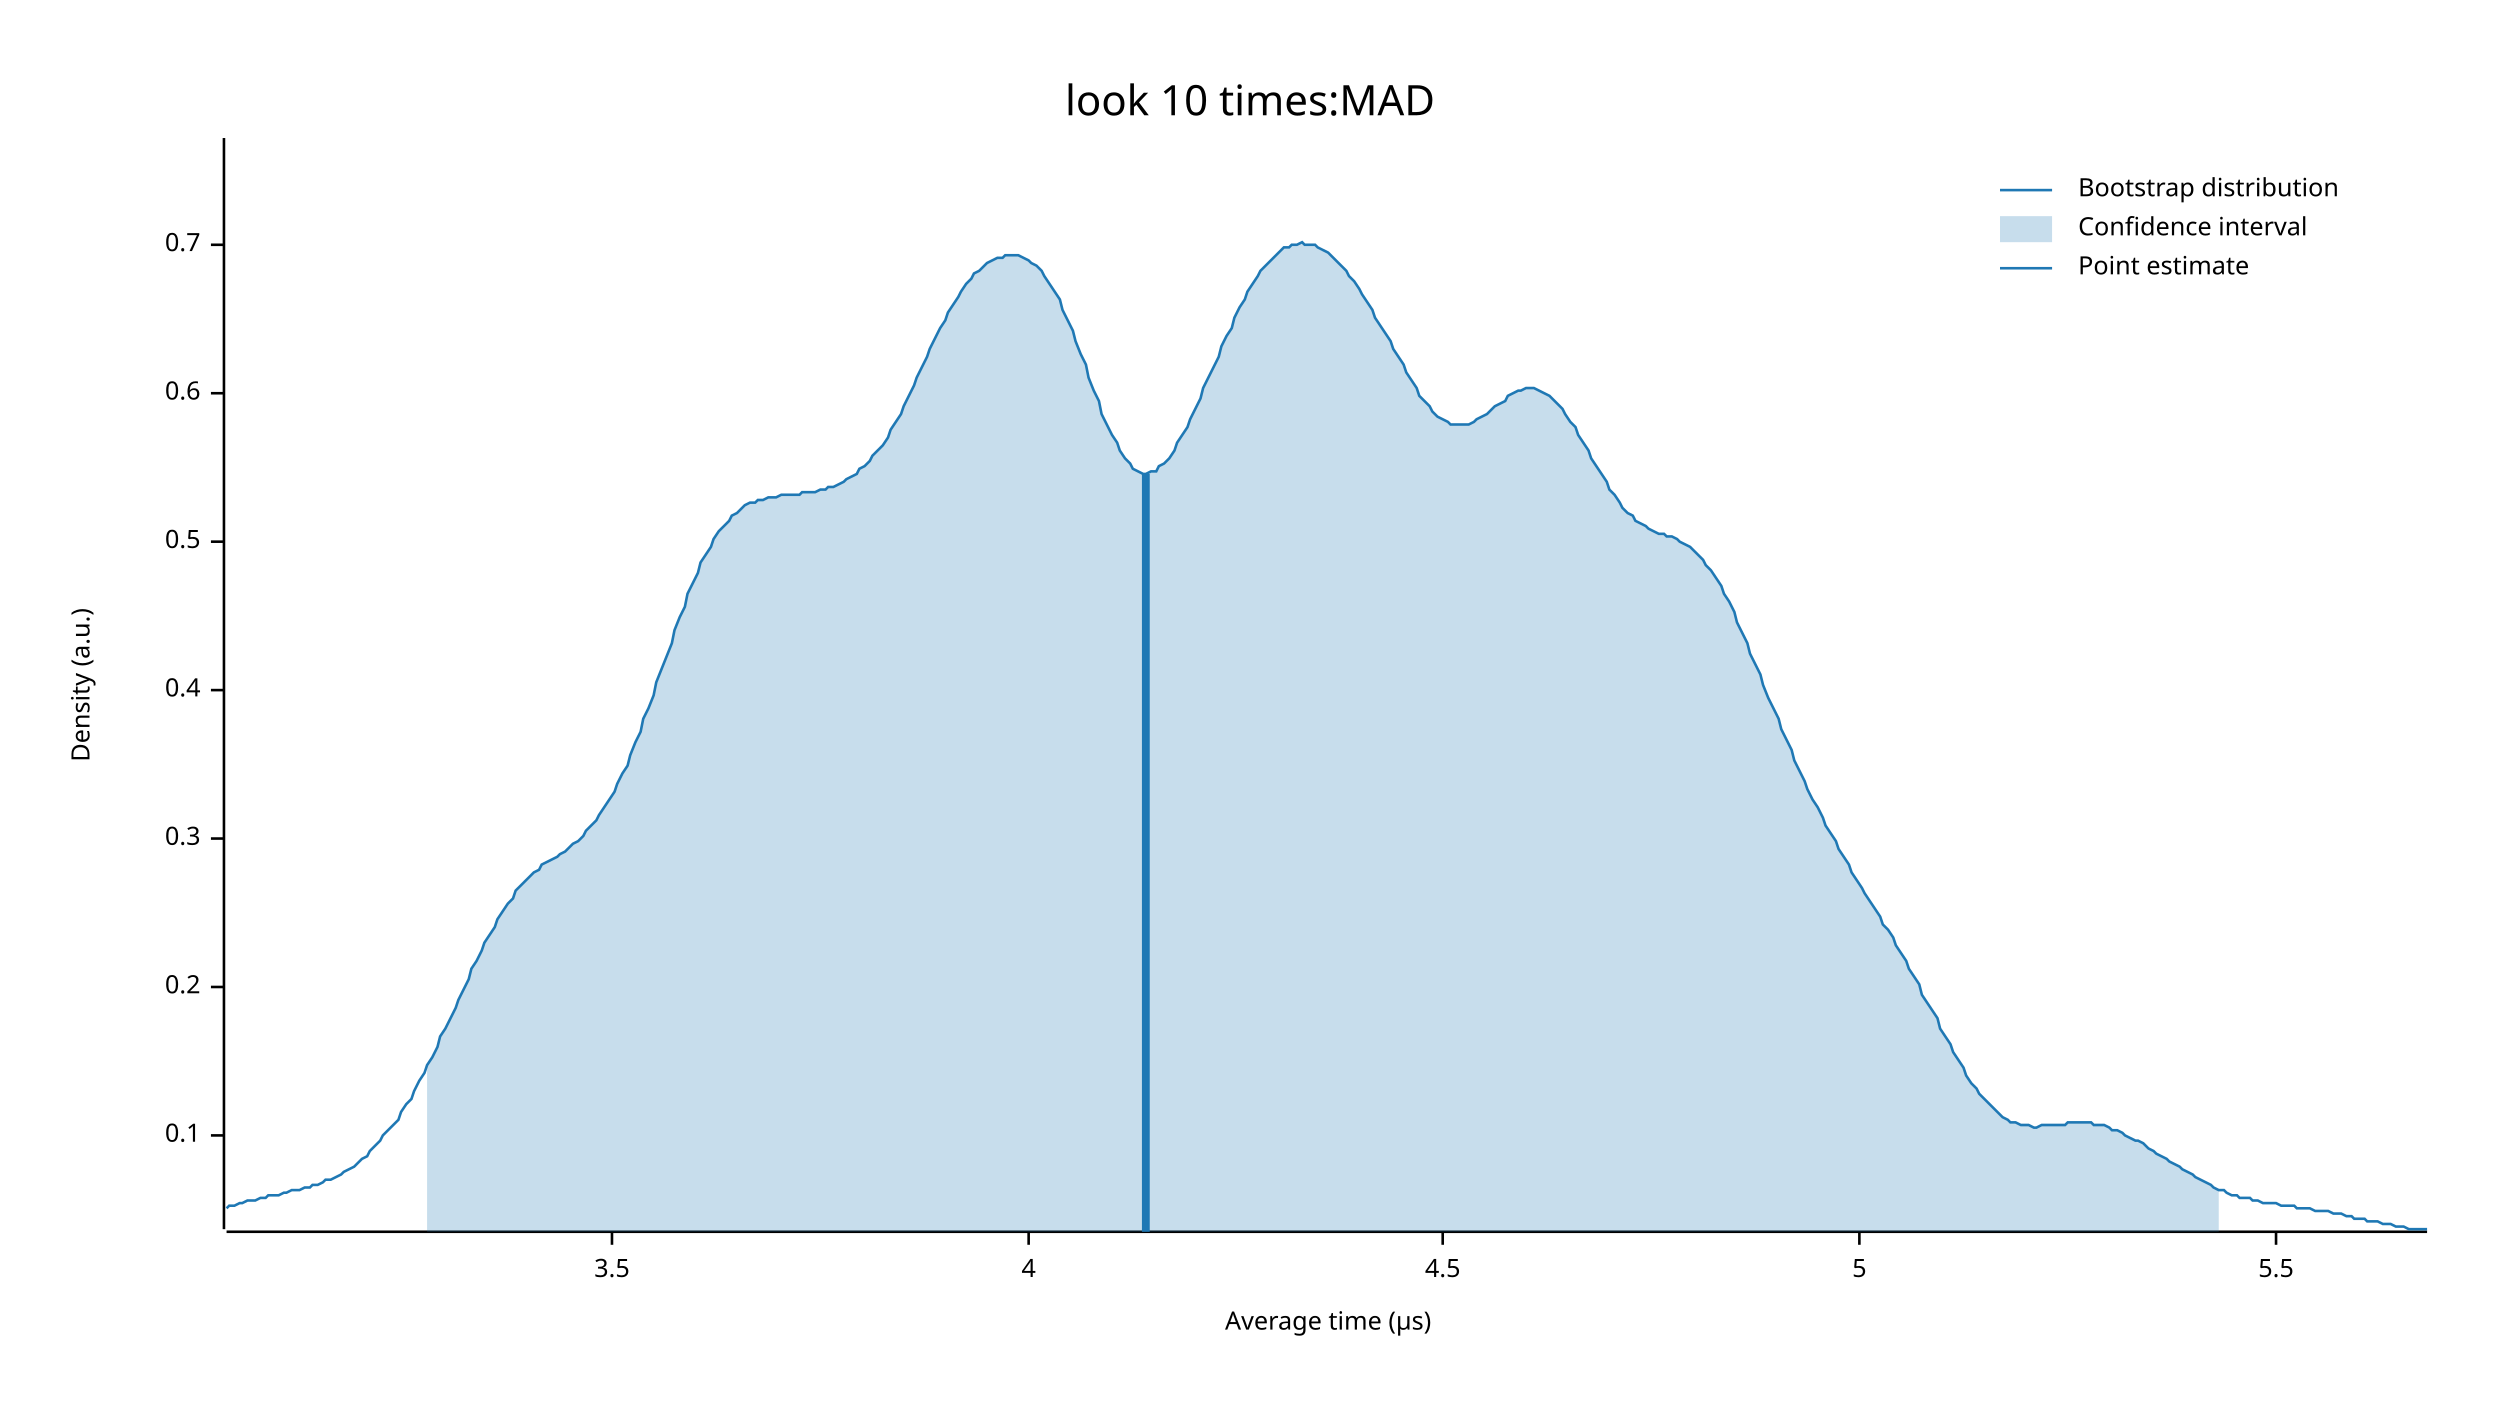
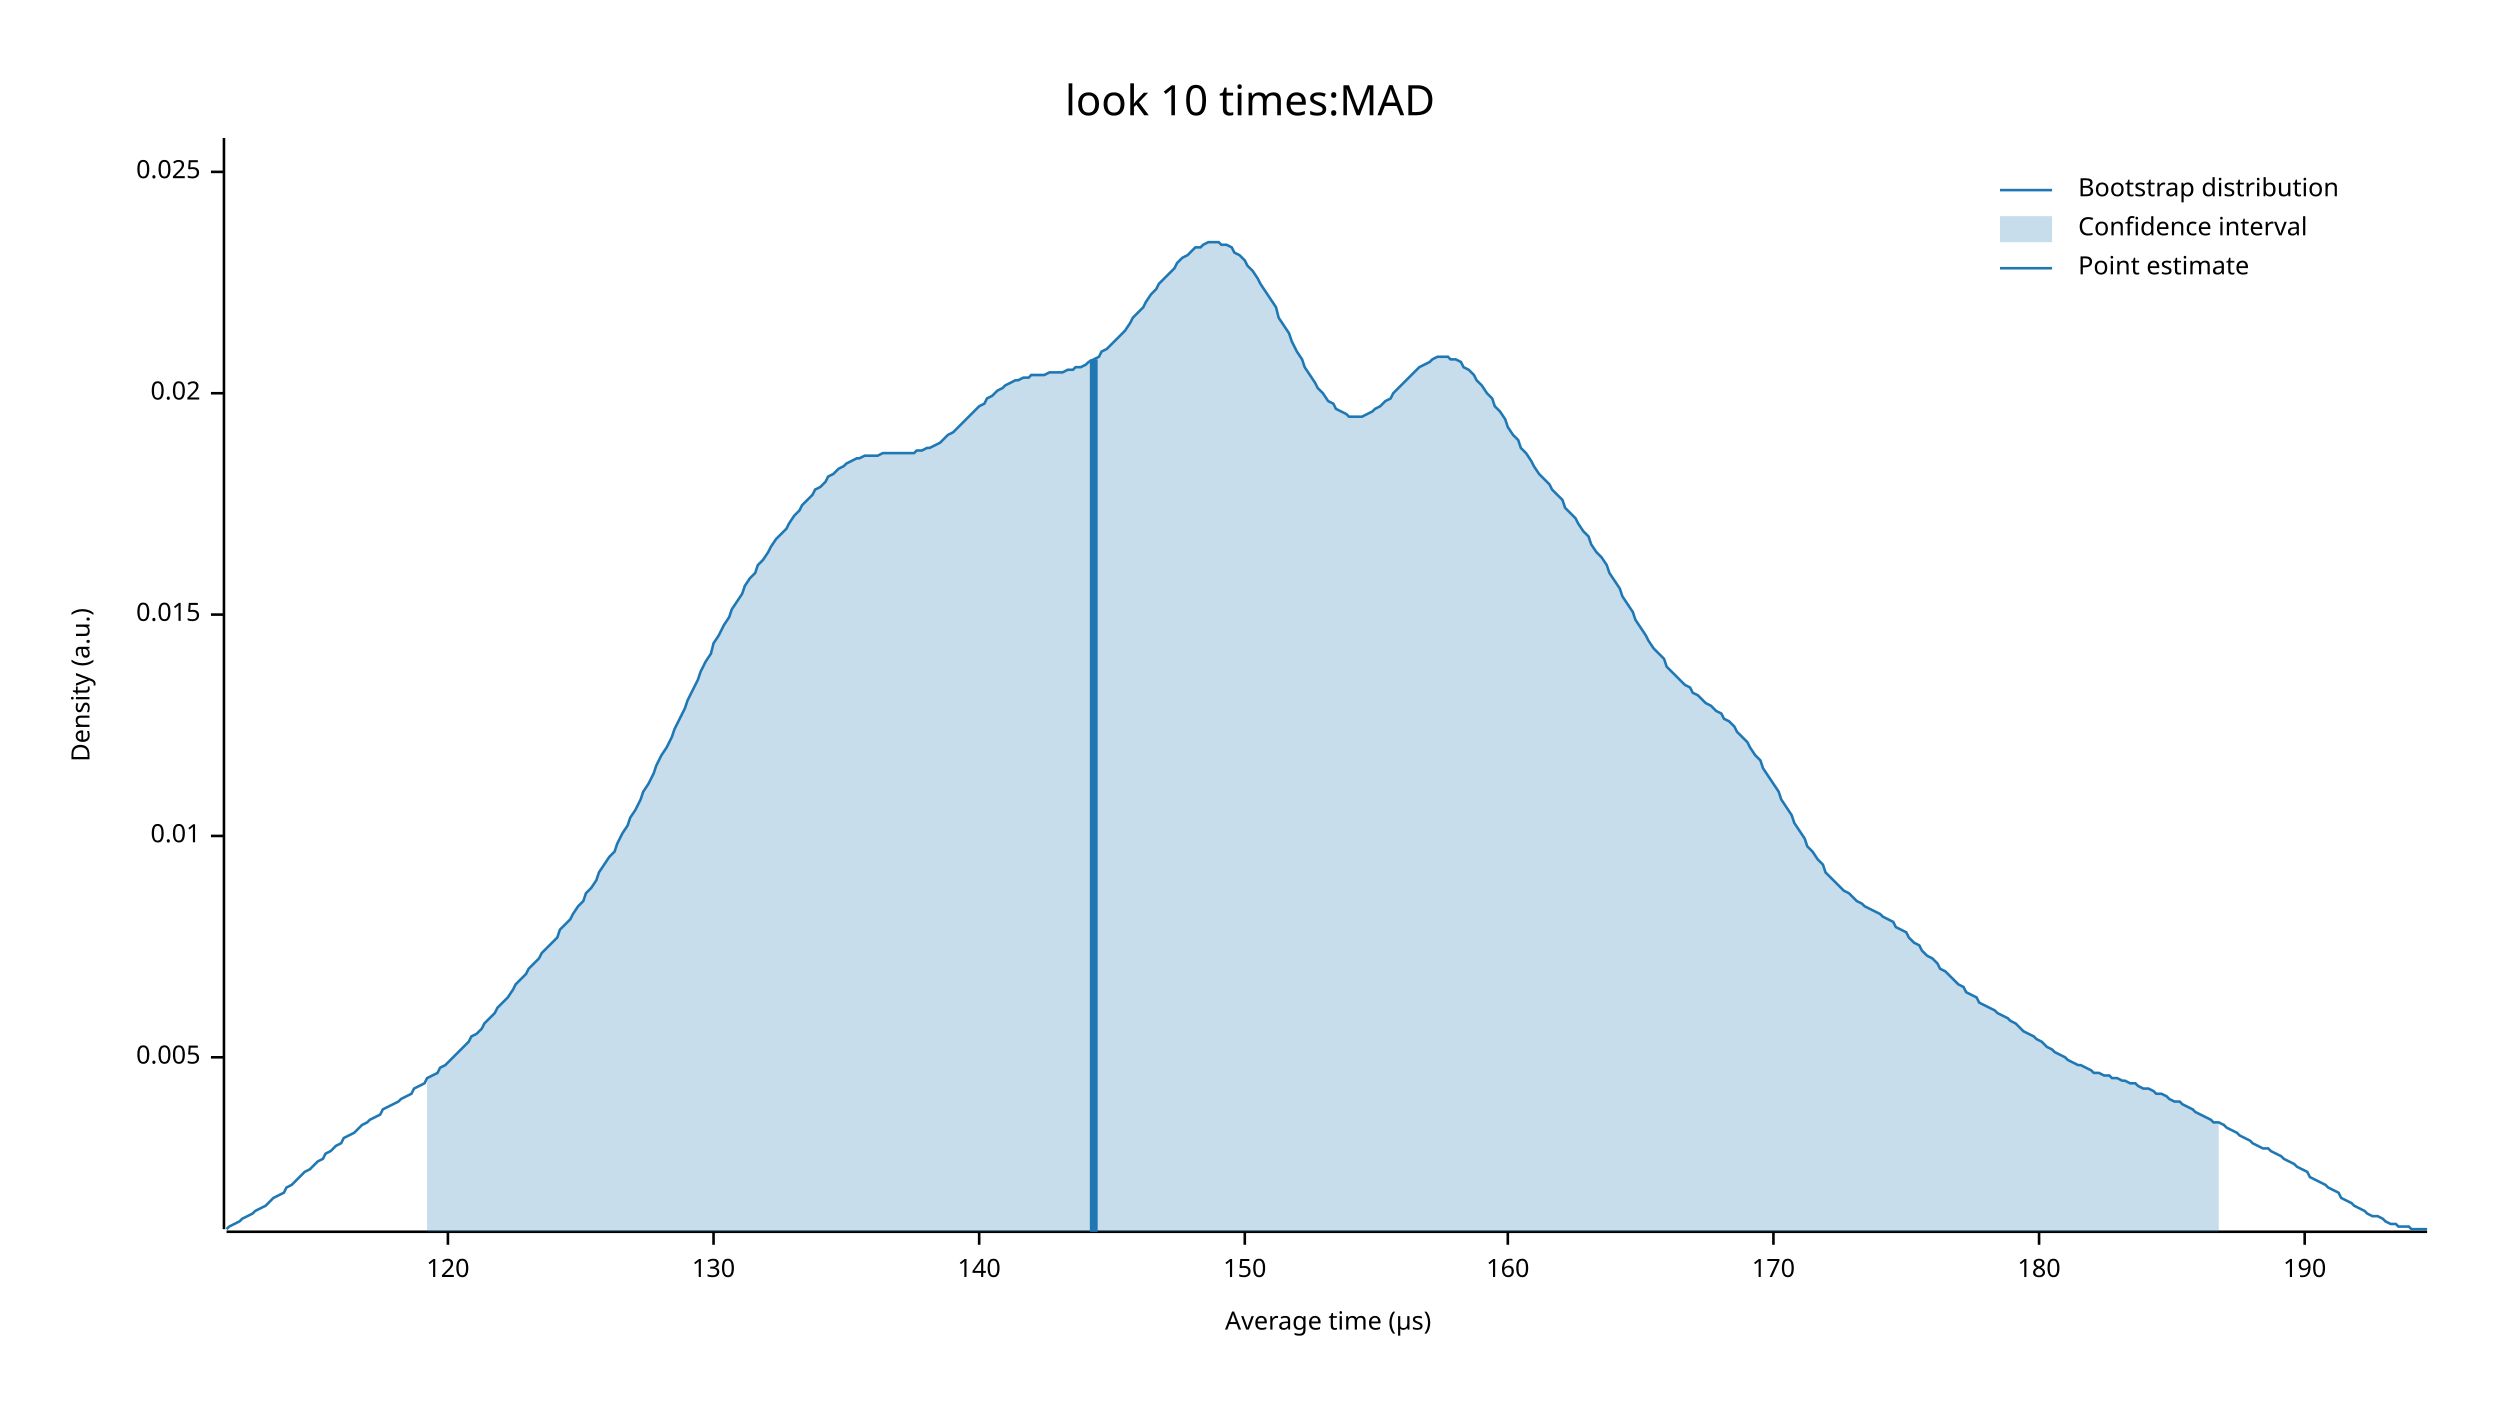
<svg xmlns="http://www.w3.org/2000/svg" width="960" height="540" viewBox="0 0 960 540">
  <text x="480" y="32" dy="0.76em" text-anchor="middle" font-family="sans-serif" font-size="16.129" opacity="1" fill="#000000">
look 10 times:MAD
</text>
  <text x="27" y="263" dy="0.76em" text-anchor="middle" font-family="sans-serif" font-size="9.677" opacity="1" fill="#000000" transform="rotate(270, 27, 263)">
Density (a.u.)
</text>
  <text x="510" y="513" dy="-0.5ex" text-anchor="middle" font-family="sans-serif" font-size="9.677" opacity="1" fill="#000000">
Average time (µs)
</text>
  <polyline fill="none" opacity="1" stroke="#000000" stroke-width="1" points="86,53 86,472 " />
-   <text x="77" y="436" dy="0.5ex" text-anchor="end" font-family="sans-serif" font-size="9.677" opacity="1" fill="#000000">
- 0.1
+   <text x="77" y="406" dy="0.5ex" text-anchor="end" font-family="sans-serif" font-size="9.677" opacity="1" fill="#000000">
+ 0.005
</text>
-   <polyline fill="none" opacity="1" stroke="#000000" stroke-width="1" points="81,436 86,436 " />
-   <text x="77" y="379" dy="0.5ex" text-anchor="end" font-family="sans-serif" font-size="9.677" opacity="1" fill="#000000">
- 0.2
+   <polyline fill="none" opacity="1" stroke="#000000" stroke-width="1" points="81,406 86,406 " />
+   <text x="77" y="321" dy="0.5ex" text-anchor="end" font-family="sans-serif" font-size="9.677" opacity="1" fill="#000000">
+ 0.01
</text>
-   <polyline fill="none" opacity="1" stroke="#000000" stroke-width="1" points="81,379 86,379 " />
-   <text x="77" y="322" dy="0.5ex" text-anchor="end" font-family="sans-serif" font-size="9.677" opacity="1" fill="#000000">
- 0.3
+   <polyline fill="none" opacity="1" stroke="#000000" stroke-width="1" points="81,321 86,321 " />
+   <text x="77" y="236" dy="0.5ex" text-anchor="end" font-family="sans-serif" font-size="9.677" opacity="1" fill="#000000">
+ 0.015
</text>
-   <polyline fill="none" opacity="1" stroke="#000000" stroke-width="1" points="81,322 86,322 " />
-   <text x="77" y="265" dy="0.5ex" text-anchor="end" font-family="sans-serif" font-size="9.677" opacity="1" fill="#000000">
- 0.4
- </text>
-   <polyline fill="none" opacity="1" stroke="#000000" stroke-width="1" points="81,265 86,265 " />
-   <text x="77" y="208" dy="0.5ex" text-anchor="end" font-family="sans-serif" font-size="9.677" opacity="1" fill="#000000">
- 0.5
- </text>
-   <polyline fill="none" opacity="1" stroke="#000000" stroke-width="1" points="81,208 86,208 " />
+   <polyline fill="none" opacity="1" stroke="#000000" stroke-width="1" points="81,236 86,236 " />
  <text x="77" y="151" dy="0.5ex" text-anchor="end" font-family="sans-serif" font-size="9.677" opacity="1" fill="#000000">
- 0.6
+ 0.02
</text>
  <polyline fill="none" opacity="1" stroke="#000000" stroke-width="1" points="81,151 86,151 " />
-   <text x="77" y="94" dy="0.5ex" text-anchor="end" font-family="sans-serif" font-size="9.677" opacity="1" fill="#000000">
- 0.7
+   <text x="77" y="66" dy="0.5ex" text-anchor="end" font-family="sans-serif" font-size="9.677" opacity="1" fill="#000000">
+ 0.025
</text>
-   <polyline fill="none" opacity="1" stroke="#000000" stroke-width="1" points="81,94 86,94 " />
+   <polyline fill="none" opacity="1" stroke="#000000" stroke-width="1" points="81,66 86,66 " />
  <polyline fill="none" opacity="1" stroke="#000000" stroke-width="1" points="87,473 932,473 " />
-   <text x="235" y="483" dy="0.76em" text-anchor="middle" font-family="sans-serif" font-size="9.677" opacity="1" fill="#000000">
- 3.5
+   <text x="172" y="483" dy="0.76em" text-anchor="middle" font-family="sans-serif" font-size="9.677" opacity="1" fill="#000000">
+ 120
</text>
-   <polyline fill="none" opacity="1" stroke="#000000" stroke-width="1" points="235,473 235,478 " />
-   <text x="395" y="483" dy="0.76em" text-anchor="middle" font-family="sans-serif" font-size="9.677" opacity="1" fill="#000000">
- 4
+   <polyline fill="none" opacity="1" stroke="#000000" stroke-width="1" points="172,473 172,478 " />
+   <text x="274" y="483" dy="0.76em" text-anchor="middle" font-family="sans-serif" font-size="9.677" opacity="1" fill="#000000">
+ 130
</text>
-   <polyline fill="none" opacity="1" stroke="#000000" stroke-width="1" points="395,473 395,478 " />
-   <text x="554" y="483" dy="0.76em" text-anchor="middle" font-family="sans-serif" font-size="9.677" opacity="1" fill="#000000">
- 4.5
+   <polyline fill="none" opacity="1" stroke="#000000" stroke-width="1" points="274,473 274,478 " />
+   <text x="376" y="483" dy="0.76em" text-anchor="middle" font-family="sans-serif" font-size="9.677" opacity="1" fill="#000000">
+ 140
</text>
-   <polyline fill="none" opacity="1" stroke="#000000" stroke-width="1" points="554,473 554,478 " />
-   <text x="714" y="483" dy="0.76em" text-anchor="middle" font-family="sans-serif" font-size="9.677" opacity="1" fill="#000000">
- 5
+   <polyline fill="none" opacity="1" stroke="#000000" stroke-width="1" points="376,473 376,478 " />
+   <text x="478" y="483" dy="0.76em" text-anchor="middle" font-family="sans-serif" font-size="9.677" opacity="1" fill="#000000">
+ 150
</text>
-   <polyline fill="none" opacity="1" stroke="#000000" stroke-width="1" points="714,473 714,478 " />
-   <text x="874" y="483" dy="0.76em" text-anchor="middle" font-family="sans-serif" font-size="9.677" opacity="1" fill="#000000">
- 5.5
+   <polyline fill="none" opacity="1" stroke="#000000" stroke-width="1" points="478,473 478,478 " />
+   <text x="579" y="483" dy="0.76em" text-anchor="middle" font-family="sans-serif" font-size="9.677" opacity="1" fill="#000000">
+ 160
</text>
-   <polyline fill="none" opacity="1" stroke="#000000" stroke-width="1" points="874,473 874,478 " />
-   <polyline fill="none" opacity="1" stroke="#1F78B4" stroke-width="1" points="87,464 88,463 90,463 92,462 93,462 95,461 97,461 98,461 100,460 102,460 103,459 105,459 107,459 109,458 110,458 112,457 114,457 115,457 117,456 119,456 120,455 122,455 124,454 125,453 127,453 129,452 131,451 132,450 134,449 136,448 137,447 139,445 141,444 142,442 144,440 146,438 147,436 149,434 151,432 153,430 154,427 156,424 158,422 159,419 161,415 163,412 164,409 166,406 168,402 169,398 171,395 173,391 175,387 176,384 178,380 180,376 181,372 183,369 185,365 186,362 188,359 190,356 191,353 193,350 195,347 197,345 198,342 200,340 202,338 203,337 205,335 207,334 208,332 210,331 212,330 214,329 215,328 217,327 219,325 220,324 222,323 224,321 225,319 227,317 229,315 230,313 232,310 234,307 236,304 237,301 239,297 241,294 242,290 244,285 246,281 247,276 249,272 251,267 252,262 254,257 256,252 258,247 259,242 261,237 263,233 264,228 266,224 268,220 269,216 271,213 273,210 274,207 276,204 278,202 280,200 281,198 283,197 285,195 286,194 288,193 290,193 291,192 293,192 295,191 296,191 298,191 300,190 302,190 303,190 305,190 307,190 308,189 310,189 312,189 313,189 315,188 317,188 318,187 320,187 322,186 324,185 325,184 327,183 329,182 330,180 332,179 334,177 335,175 337,173 339,171 341,168 342,165 344,162 346,159 347,156 349,152 351,148 352,145 354,141 356,137 357,134 359,130 361,126 363,123 364,120 366,117 368,114 369,112 371,109 373,107 374,105 376,104 378,102 379,101 381,100 383,99 385,99 386,98 388,98 390,98 391,98 393,99 395,100 396,101 398,102 400,104 401,106 403,109 405,112 407,115 408,119 410,123 412,127 413,131 415,136 417,140 418,145 420,150 422,154 423,159 425,163 427,167 429,170 430,173 432,176 434,178 435,180 437,181 439,182 440,182 442,181 444,181 445,179 447,178 449,176 451,173 452,170 454,167 456,164 457,161 459,157 461,153 462,149 464,145 466,141 468,137 469,133 471,129 473,126 474,122 476,118 478,115 479,112 481,109 483,106 484,104 486,102 488,100 490,98 491,97 493,95 495,95 496,94 498,94 500,93 501,94 503,94 505,94 506,95 508,96 510,97 512,99 513,100 515,102 517,104 518,106 520,108 522,111 523,113 525,116 527,119 528,122 530,125 532,128 534,131 535,134 537,137 539,140 540,143 542,146 544,149 545,152 547,154 549,156 550,158 552,160 554,161 556,162 557,163 559,163 561,163 562,163 564,163 566,162 567,161 569,160 571,159 573,157 574,156 576,155 578,154 579,152 581,151 583,150 584,150 586,149 588,149 589,149 591,150 593,151 595,152 596,153 598,155 600,157 601,159 603,162 605,164 606,167 608,170 610,173 611,176 613,179 615,182 617,185 618,188 620,190 622,193 623,195 625,197 627,198 628,200 630,201 632,202 633,203 635,204 637,205 639,205 640,206 642,206 644,207 645,208 647,209 649,210 650,211 652,213 654,215 655,217 657,219 659,222 661,225 662,228 664,231 666,235 667,239 669,243 671,247 672,251 674,255 676,259 677,263 679,268 681,272 683,276 684,280 686,284 688,288 689,292 691,296 693,300 694,303 696,307 698,310 700,314 701,317 703,320 705,323 706,326 708,329 710,332 711,335 713,338 715,341 716,343 718,346 720,349 722,352 723,355 725,357 727,360 728,363 730,366 732,369 733,372 735,375 737,378 738,382 740,385 742,388 744,391 745,395 747,398 749,401 750,404 752,407 754,410 755,413 757,416 759,418 760,420 762,422 764,424 766,426 767,427 769,429 771,430 772,431 774,431 776,432 777,432 779,432 781,433 782,433 784,432 786,432 788,432 789,432 791,432 793,432 794,431 796,431 798,431 799,431 801,431 803,431 804,432 806,432 808,432 810,433 811,434 813,434 815,435 816,436 818,437 820,438 821,438 823,439 825,441 827,442 828,443 830,444 832,445 833,446 835,447 837,448 838,449 840,450 842,451 843,452 845,453 847,454 849,455 850,456 852,457 854,457 855,458 857,459 859,459 860,460 862,460 864,460 865,461 867,461 869,462 871,462 872,462 874,462 876,463 877,463 879,463 881,463 882,464 884,464 886,464 887,464 889,465 891,465 893,465 894,465 896,466 898,466 899,466 901,467 903,467 904,468 906,468 908,468 909,469 911,469 913,469 915,470 916,470 918,470 920,471 921,471 923,471 925,472 926,472 928,472 930,472 932,472 " />
-   <polygon opacity="0.25" fill="#1F78B4" points="164,409 166,406 168,402 169,398 171,395 173,391 175,387 176,384 178,380 180,376 181,372 183,369 185,365 186,362 188,359 190,356 191,353 193,350 195,347 197,345 198,342 200,340 202,338 203,337 205,335 207,334 208,332 210,331 212,330 214,329 215,328 217,327 219,325 220,324 222,323 224,321 225,319 227,317 229,315 230,313 232,310 234,307 236,304 237,301 239,297 241,294 242,290 244,285 246,281 247,276 249,272 251,267 252,262 254,257 256,252 258,247 259,242 261,237 263,233 264,228 266,224 268,220 269,216 271,213 273,210 274,207 276,204 278,202 280,200 281,198 283,197 285,195 286,194 288,193 290,193 291,192 293,192 295,191 296,191 298,191 300,190 302,190 303,190 305,190 307,190 308,189 310,189 312,189 313,189 315,188 317,188 318,187 320,187 322,186 324,185 325,184 327,183 329,182 330,180 332,179 334,177 335,175 337,173 339,171 341,168 342,165 344,162 346,159 347,156 349,152 351,148 352,145 354,141 356,137 357,134 359,130 361,126 363,123 364,120 366,117 368,114 369,112 371,109 373,107 374,105 376,104 378,102 379,101 381,100 383,99 385,99 386,98 388,98 390,98 391,98 393,99 395,100 396,101 398,102 400,104 401,106 403,109 405,112 407,115 408,119 410,123 412,127 413,131 415,136 417,140 418,145 420,150 422,154 423,159 425,163 427,167 429,170 430,173 432,176 434,178 435,180 437,181 439,182 440,182 442,181 444,181 445,179 447,178 449,176 451,173 452,170 454,167 456,164 457,161 459,157 461,153 462,149 464,145 466,141 468,137 469,133 471,129 473,126 474,122 476,118 478,115 479,112 481,109 483,106 484,104 486,102 488,100 490,98 491,97 493,95 495,95 496,94 498,94 500,93 501,94 503,94 505,94 506,95 508,96 510,97 512,99 513,100 515,102 517,104 518,106 520,108 522,111 523,113 525,116 527,119 528,122 530,125 532,128 534,131 535,134 537,137 539,140 540,143 542,146 544,149 545,152 547,154 549,156 550,158 552,160 554,161 556,162 557,163 559,163 561,163 562,163 564,163 566,162 567,161 569,160 571,159 573,157 574,156 576,155 578,154 579,152 581,151 583,150 584,150 586,149 588,149 589,149 591,150 593,151 595,152 596,153 598,155 600,157 601,159 603,162 605,164 606,167 608,170 610,173 611,176 613,179 615,182 617,185 618,188 620,190 622,193 623,195 625,197 627,198 628,200 630,201 632,202 633,203 635,204 637,205 639,205 640,206 642,206 644,207 645,208 647,209 649,210 650,211 652,213 654,215 655,217 657,219 659,222 661,225 662,228 664,231 666,235 667,239 669,243 671,247 672,251 674,255 676,259 677,263 679,268 681,272 683,276 684,280 686,284 688,288 689,292 691,296 693,300 694,303 696,307 698,310 700,314 701,317 703,320 705,323 706,326 708,329 710,332 711,335 713,338 715,341 716,343 718,346 720,349 722,352 723,355 725,357 727,360 728,363 730,366 732,369 733,372 735,375 737,378 738,382 740,385 742,388 744,391 745,395 747,398 749,401 750,404 752,407 754,410 755,413 757,416 759,418 760,420 762,422 764,424 766,426 767,427 769,429 771,430 772,431 774,431 776,432 777,432 779,432 781,433 782,433 784,432 786,432 788,432 789,432 791,432 793,432 794,431 796,431 798,431 799,431 801,431 803,431 804,432 806,432 808,432 810,433 811,434 813,434 815,435 816,436 818,437 820,438 821,438 823,439 825,441 827,442 828,443 830,444 832,445 833,446 835,447 837,448 838,449 840,450 842,451 843,452 845,453 847,454 849,455 850,456 852,457 852,473 164,473 " />
-   <polyline fill="none" opacity="1" stroke="#1F78B4" stroke-width="3" points="440,473 440,182 " />
+   <polyline fill="none" opacity="1" stroke="#000000" stroke-width="1" points="579,473 579,478 " />
+   <text x="681" y="483" dy="0.76em" text-anchor="middle" font-family="sans-serif" font-size="9.677" opacity="1" fill="#000000">
+ 170
+ </text>
+   <polyline fill="none" opacity="1" stroke="#000000" stroke-width="1" points="681,473 681,478 " />
+   <text x="783" y="483" dy="0.76em" text-anchor="middle" font-family="sans-serif" font-size="9.677" opacity="1" fill="#000000">
+ 180
+ </text>
+   <polyline fill="none" opacity="1" stroke="#000000" stroke-width="1" points="783,473 783,478 " />
+   <text x="885" y="483" dy="0.76em" text-anchor="middle" font-family="sans-serif" font-size="9.677" opacity="1" fill="#000000">
+ 190
+ </text>
+   <polyline fill="none" opacity="1" stroke="#000000" stroke-width="1" points="885,473 885,478 " />
+   <polyline fill="none" opacity="1" stroke="#1F78B4" stroke-width="1" points="87,472 88,471 90,470 92,469 93,468 95,467 97,466 98,465 100,464 102,463 103,462 105,460 107,459 109,458 110,456 112,455 114,453 115,452 117,450 119,449 120,448 122,446 124,445 125,443 127,442 129,440 131,439 132,437 134,436 136,435 137,434 139,432 141,431 142,430 144,429 146,428 147,426 149,425 151,424 153,423 154,422 156,421 158,420 159,418 161,417 163,416 164,414 166,413 168,412 169,410 171,409 173,407 175,405 176,404 178,402 180,400 181,398 183,397 185,395 186,393 188,391 190,389 191,387 193,385 195,383 197,380 198,378 200,376 202,374 203,372 205,370 207,368 208,366 210,364 212,362 214,360 215,357 217,355 219,353 220,351 222,348 224,346 225,343 227,341 229,338 230,335 232,332 234,329 236,327 237,324 239,320 241,317 242,314 244,311 246,307 247,304 249,301 251,297 252,294 254,290 256,287 258,283 259,280 261,276 263,272 264,269 266,265 268,261 269,258 271,254 273,251 274,247 276,244 278,240 280,237 281,234 283,231 285,228 286,225 288,222 290,220 291,217 293,215 295,212 296,210 298,207 300,205 302,203 303,201 305,198 307,196 308,194 310,192 312,190 313,188 315,187 317,185 318,183 320,182 322,180 324,179 325,178 327,177 329,176 330,176 332,175 334,175 335,175 337,175 339,174 341,174 342,174 344,174 346,174 347,174 349,174 351,174 352,173 354,173 356,172 357,172 359,171 361,170 363,168 364,167 366,166 368,164 369,163 371,161 373,159 374,158 376,156 378,155 379,153 381,152 383,150 385,149 386,148 388,147 390,146 391,146 393,145 395,145 396,144 398,144 400,144 401,144 403,143 405,143 407,143 408,143 410,142 412,142 413,141 415,141 417,140 418,139 420,138 422,137 423,135 425,134 427,132 429,130 430,129 432,127 434,124 435,122 437,120 439,118 440,116 442,113 444,111 445,109 447,107 449,105 451,103 452,101 454,99 456,98 457,97 459,95 461,95 462,94 464,93 466,93 468,93 469,94 471,94 473,95 474,97 476,98 478,100 479,102 481,104 483,107 484,109 486,112 488,115 490,118 491,122 493,125 495,128 496,131 498,135 500,138 501,141 503,144 505,147 506,149 508,151 510,154 512,155 513,157 515,158 517,159 518,160 520,160 522,160 523,160 525,159 527,158 528,157 530,156 532,154 534,153 535,151 537,149 539,147 540,146 542,144 544,142 545,141 547,140 549,139 550,138 552,137 554,137 556,137 557,138 559,138 561,139 562,141 564,142 566,144 567,146 569,148 571,151 573,153 574,156 576,158 578,161 579,164 581,167 583,169 584,172 586,174 588,177 589,179 591,182 593,184 595,186 596,188 598,190 600,192 601,195 603,197 605,199 606,201 608,204 610,206 611,209 613,212 615,214 617,217 618,220 620,223 622,226 623,229 625,232 627,235 628,238 630,241 632,244 633,246 635,249 637,251 639,253 640,256 642,258 644,260 645,261 647,263 649,264 650,266 652,267 654,269 655,270 657,271 659,273 661,274 662,276 664,277 666,279 667,281 669,283 671,285 672,287 674,290 676,292 677,295 679,298 681,301 683,304 684,307 686,310 688,313 689,316 691,319 693,322 694,325 696,327 698,330 700,332 701,335 703,337 705,339 706,340 708,342 710,343 711,344 713,346 715,347 716,348 718,349 720,350 722,351 723,352 725,353 727,354 728,356 730,357 732,358 733,360 735,362 737,363 738,365 740,367 742,368 744,370 745,372 747,373 749,375 750,376 752,378 754,379 755,381 757,382 759,383 760,385 762,386 764,387 766,388 767,389 769,390 771,391 772,392 774,393 776,395 777,396 779,397 781,398 782,399 784,400 786,402 788,403 789,404 791,405 793,406 794,407 796,408 798,409 799,409 801,410 803,411 804,412 806,412 808,413 810,413 811,414 813,414 815,415 816,415 818,416 820,416 821,417 823,418 825,418 827,419 828,420 830,420 832,421 833,422 835,423 837,423 838,424 840,425 842,426 843,427 845,428 847,429 849,430 850,431 852,431 854,432 855,433 857,434 859,435 860,436 862,437 864,438 865,439 867,440 869,441 871,441 872,442 874,443 876,444 877,445 879,446 881,447 882,448 884,449 886,450 887,452 889,453 891,454 893,455 894,456 896,457 898,458 899,460 901,461 903,462 904,463 906,464 908,465 909,466 911,467 913,467 915,468 916,469 918,470 920,470 921,471 923,471 925,471 926,472 928,472 930,472 932,472 " />
+   <polygon opacity="0.25" fill="#1F78B4" points="164,414 166,413 168,412 169,410 171,409 173,407 175,405 176,404 178,402 180,400 181,398 183,397 185,395 186,393 188,391 190,389 191,387 193,385 195,383 197,380 198,378 200,376 202,374 203,372 205,370 207,368 208,366 210,364 212,362 214,360 215,357 217,355 219,353 220,351 222,348 224,346 225,343 227,341 229,338 230,335 232,332 234,329 236,327 237,324 239,320 241,317 242,314 244,311 246,307 247,304 249,301 251,297 252,294 254,290 256,287 258,283 259,280 261,276 263,272 264,269 266,265 268,261 269,258 271,254 273,251 274,247 276,244 278,240 280,237 281,234 283,231 285,228 286,225 288,222 290,220 291,217 293,215 295,212 296,210 298,207 300,205 302,203 303,201 305,198 307,196 308,194 310,192 312,190 313,188 315,187 317,185 318,183 320,182 322,180 324,179 325,178 327,177 329,176 330,176 332,175 334,175 335,175 337,175 339,174 341,174 342,174 344,174 346,174 347,174 349,174 351,174 352,173 354,173 356,172 357,172 359,171 361,170 363,168 364,167 366,166 368,164 369,163 371,161 373,159 374,158 376,156 378,155 379,153 381,152 383,150 385,149 386,148 388,147 390,146 391,146 393,145 395,145 396,144 398,144 400,144 401,144 403,143 405,143 407,143 408,143 410,142 412,142 413,141 415,141 417,140 418,139 420,138 422,137 423,135 425,134 427,132 429,130 430,129 432,127 434,124 435,122 437,120 439,118 440,116 442,113 444,111 445,109 447,107 449,105 451,103 452,101 454,99 456,98 457,97 459,95 461,95 462,94 464,93 466,93 468,93 469,94 471,94 473,95 474,97 476,98 478,100 479,102 481,104 483,107 484,109 486,112 488,115 490,118 491,122 493,125 495,128 496,131 498,135 500,138 501,141 503,144 505,147 506,149 508,151 510,154 512,155 513,157 515,158 517,159 518,160 520,160 522,160 523,160 525,159 527,158 528,157 530,156 532,154 534,153 535,151 537,149 539,147 540,146 542,144 544,142 545,141 547,140 549,139 550,138 552,137 554,137 556,137 557,138 559,138 561,139 562,141 564,142 566,144 567,146 569,148 571,151 573,153 574,156 576,158 578,161 579,164 581,167 583,169 584,172 586,174 588,177 589,179 591,182 593,184 595,186 596,188 598,190 600,192 601,195 603,197 605,199 606,201 608,204 610,206 611,209 613,212 615,214 617,217 618,220 620,223 622,226 623,229 625,232 627,235 628,238 630,241 632,244 633,246 635,249 637,251 639,253 640,256 642,258 644,260 645,261 647,263 649,264 650,266 652,267 654,269 655,270 657,271 659,273 661,274 662,276 664,277 666,279 667,281 669,283 671,285 672,287 674,290 676,292 677,295 679,298 681,301 683,304 684,307 686,310 688,313 689,316 691,319 693,322 694,325 696,327 698,330 700,332 701,335 703,337 705,339 706,340 708,342 710,343 711,344 713,346 715,347 716,348 718,349 720,350 722,351 723,352 725,353 727,354 728,356 730,357 732,358 733,360 735,362 737,363 738,365 740,367 742,368 744,370 745,372 747,373 749,375 750,376 752,378 754,379 755,381 757,382 759,383 760,385 762,386 764,387 766,388 767,389 769,390 771,391 772,392 774,393 776,395 777,396 779,397 781,398 782,399 784,400 786,402 788,403 789,404 791,405 793,406 794,407 796,408 798,409 799,409 801,410 803,411 804,412 806,412 808,413 810,413 811,414 813,414 815,415 816,415 818,416 820,416 821,417 823,418 825,418 827,419 828,420 830,420 832,421 833,422 835,423 837,423 838,424 840,425 842,426 843,427 845,428 847,429 849,430 850,431 852,431 852,473 164,473 " />
+   <polyline fill="none" opacity="1" stroke="#1F78B4" stroke-width="3" points="420,473 420,138 " />
  <text x="798" y="68" dy="0.76em" text-anchor="start" font-family="sans-serif" font-size="9.677" opacity="1" fill="#000000">
Bootstrap distribution
</text>
  <text x="798" y="83" dy="0.76em" text-anchor="start" font-family="sans-serif" font-size="9.677" opacity="1" fill="#000000">
Confidence interval
</text>
  <text x="798" y="98" dy="0.76em" text-anchor="start" font-family="sans-serif" font-size="9.677" opacity="1" fill="#000000">
Point estimate
</text>
  <polyline fill="none" opacity="1" stroke="#1F78B4" stroke-width="1" points="768,73 788,73 " />
  <rect x="768" y="83" width="20" height="10" opacity="0.25" fill="#1F78B4" stroke="none" />
  <polyline fill="none" opacity="1" stroke="#1F78B4" stroke-width="1" points="768,103 788,103 " />
</svg>
